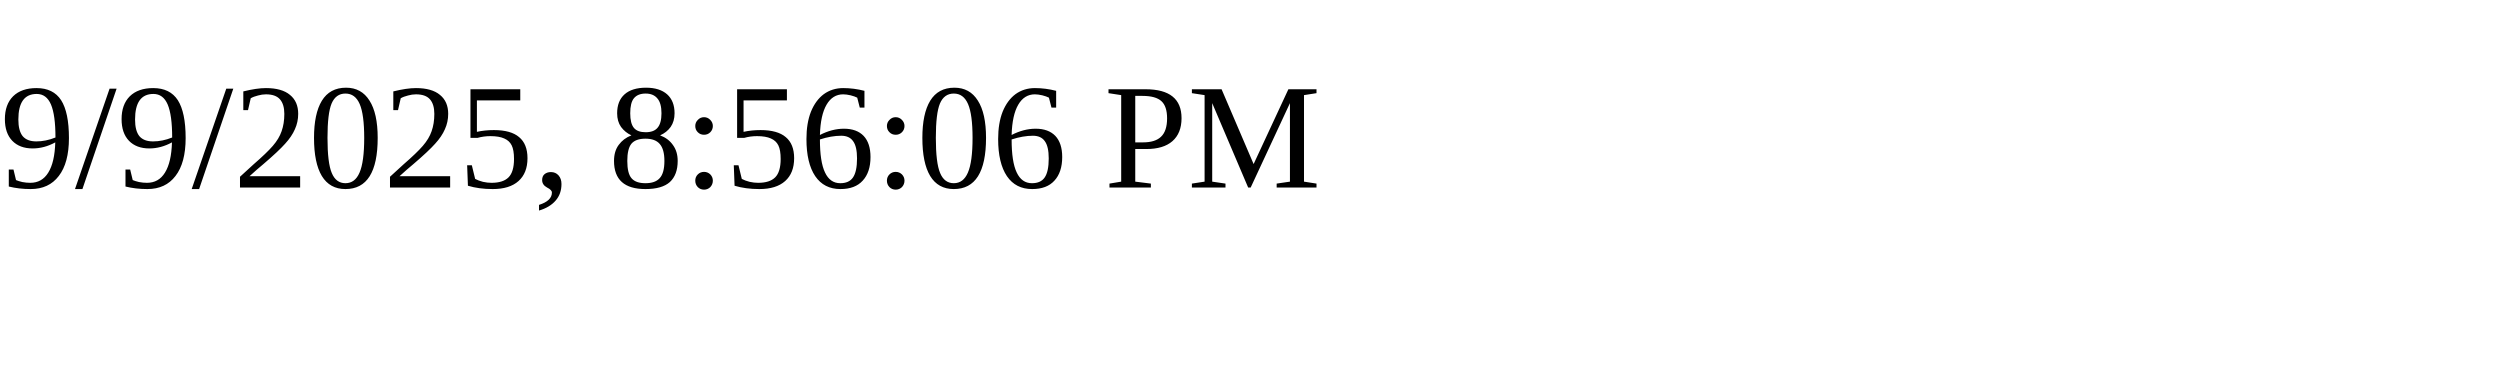
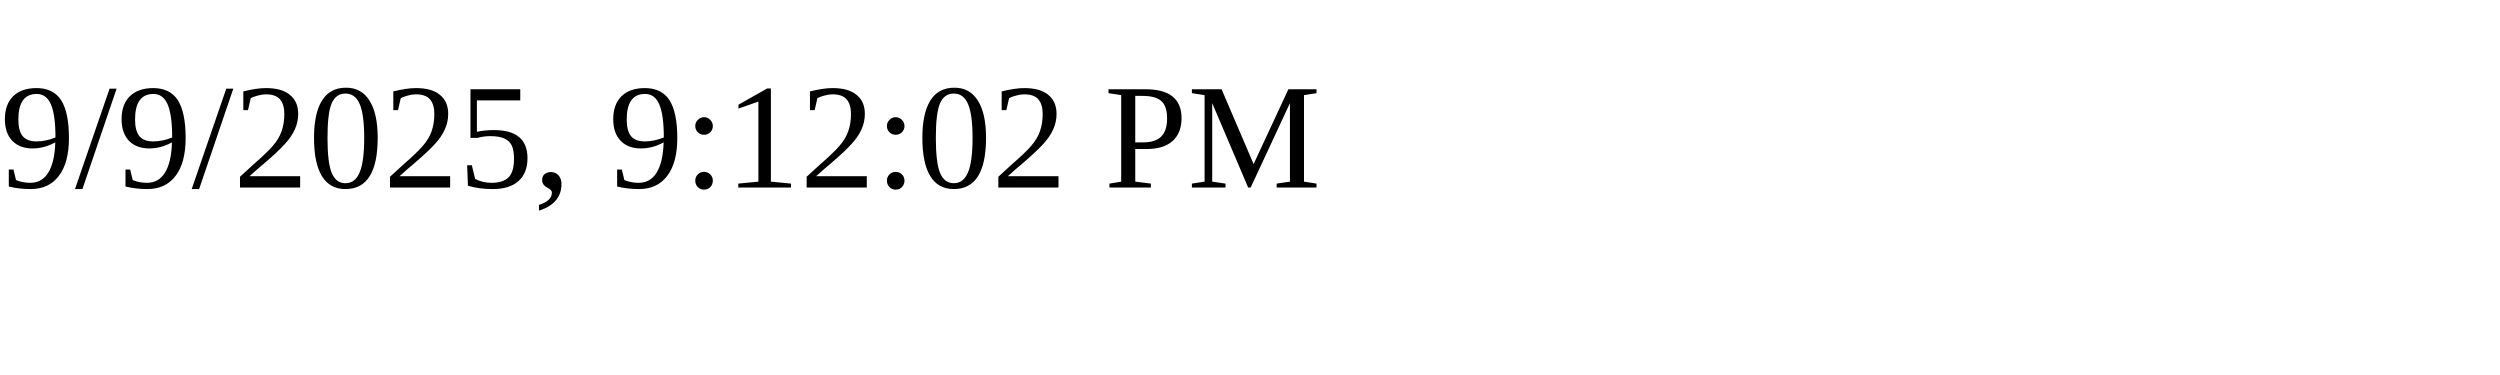
<svg xmlns="http://www.w3.org/2000/svg" height="30" width="200">
-   <text x="0" y="15">9/9/2025, 8:56:06 PM</text>
+   <text x="0" y="15">9/9/2025, 9:12:02 PM</text>
</svg>
